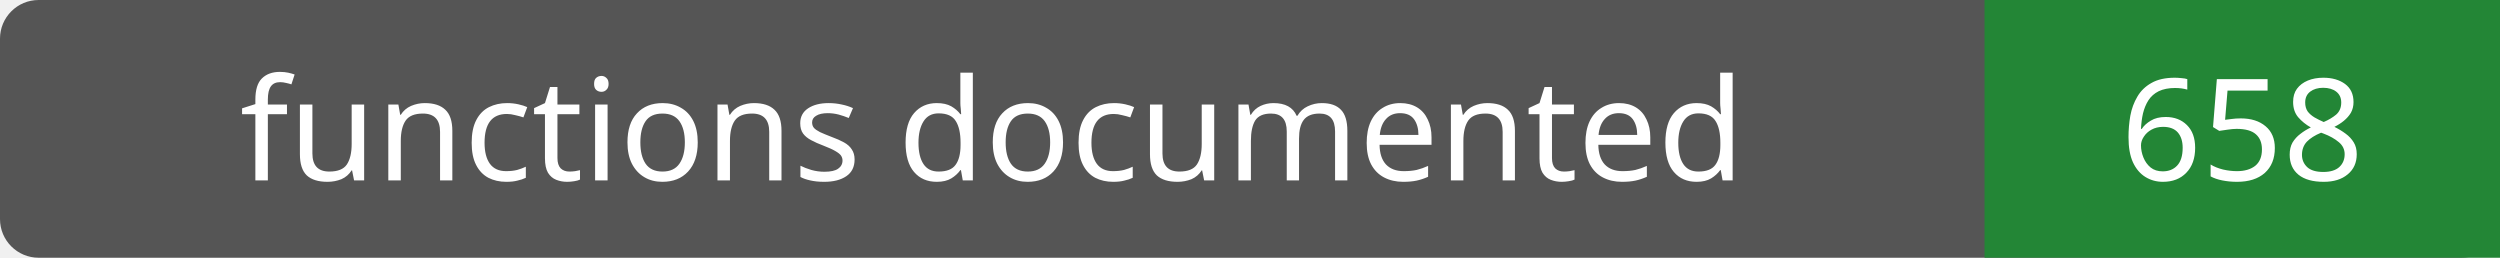
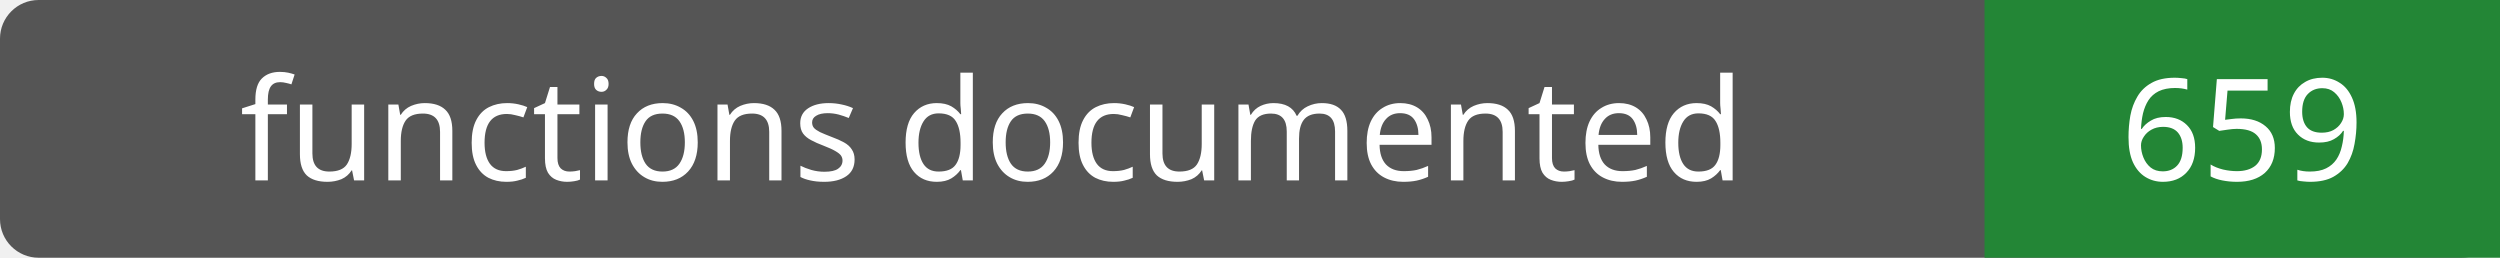
- <svg xmlns="http://www.w3.org/2000/svg" width="194" height="20" role="img" aria-label="functions documented: 658">
+ <svg xmlns="http://www.w3.org/2000/svg" width="194" height="20" role="img" aria-label="functions documented: 659">
  <rect width="194" height="20" rx="3" fill="#555" />
  <path fill="#238636" d="M154 0h40v20H154z" />
  <g fill="#fff" text-anchor="middle" font-family="Verdana,sans-serif" font-size="11">
    <text x="77.0" y="14">functions documented</text>
-     <text x="174.0" y="14">658</text>
+     <text x="174.0" y="14">659</text>
  </g>
</svg>
